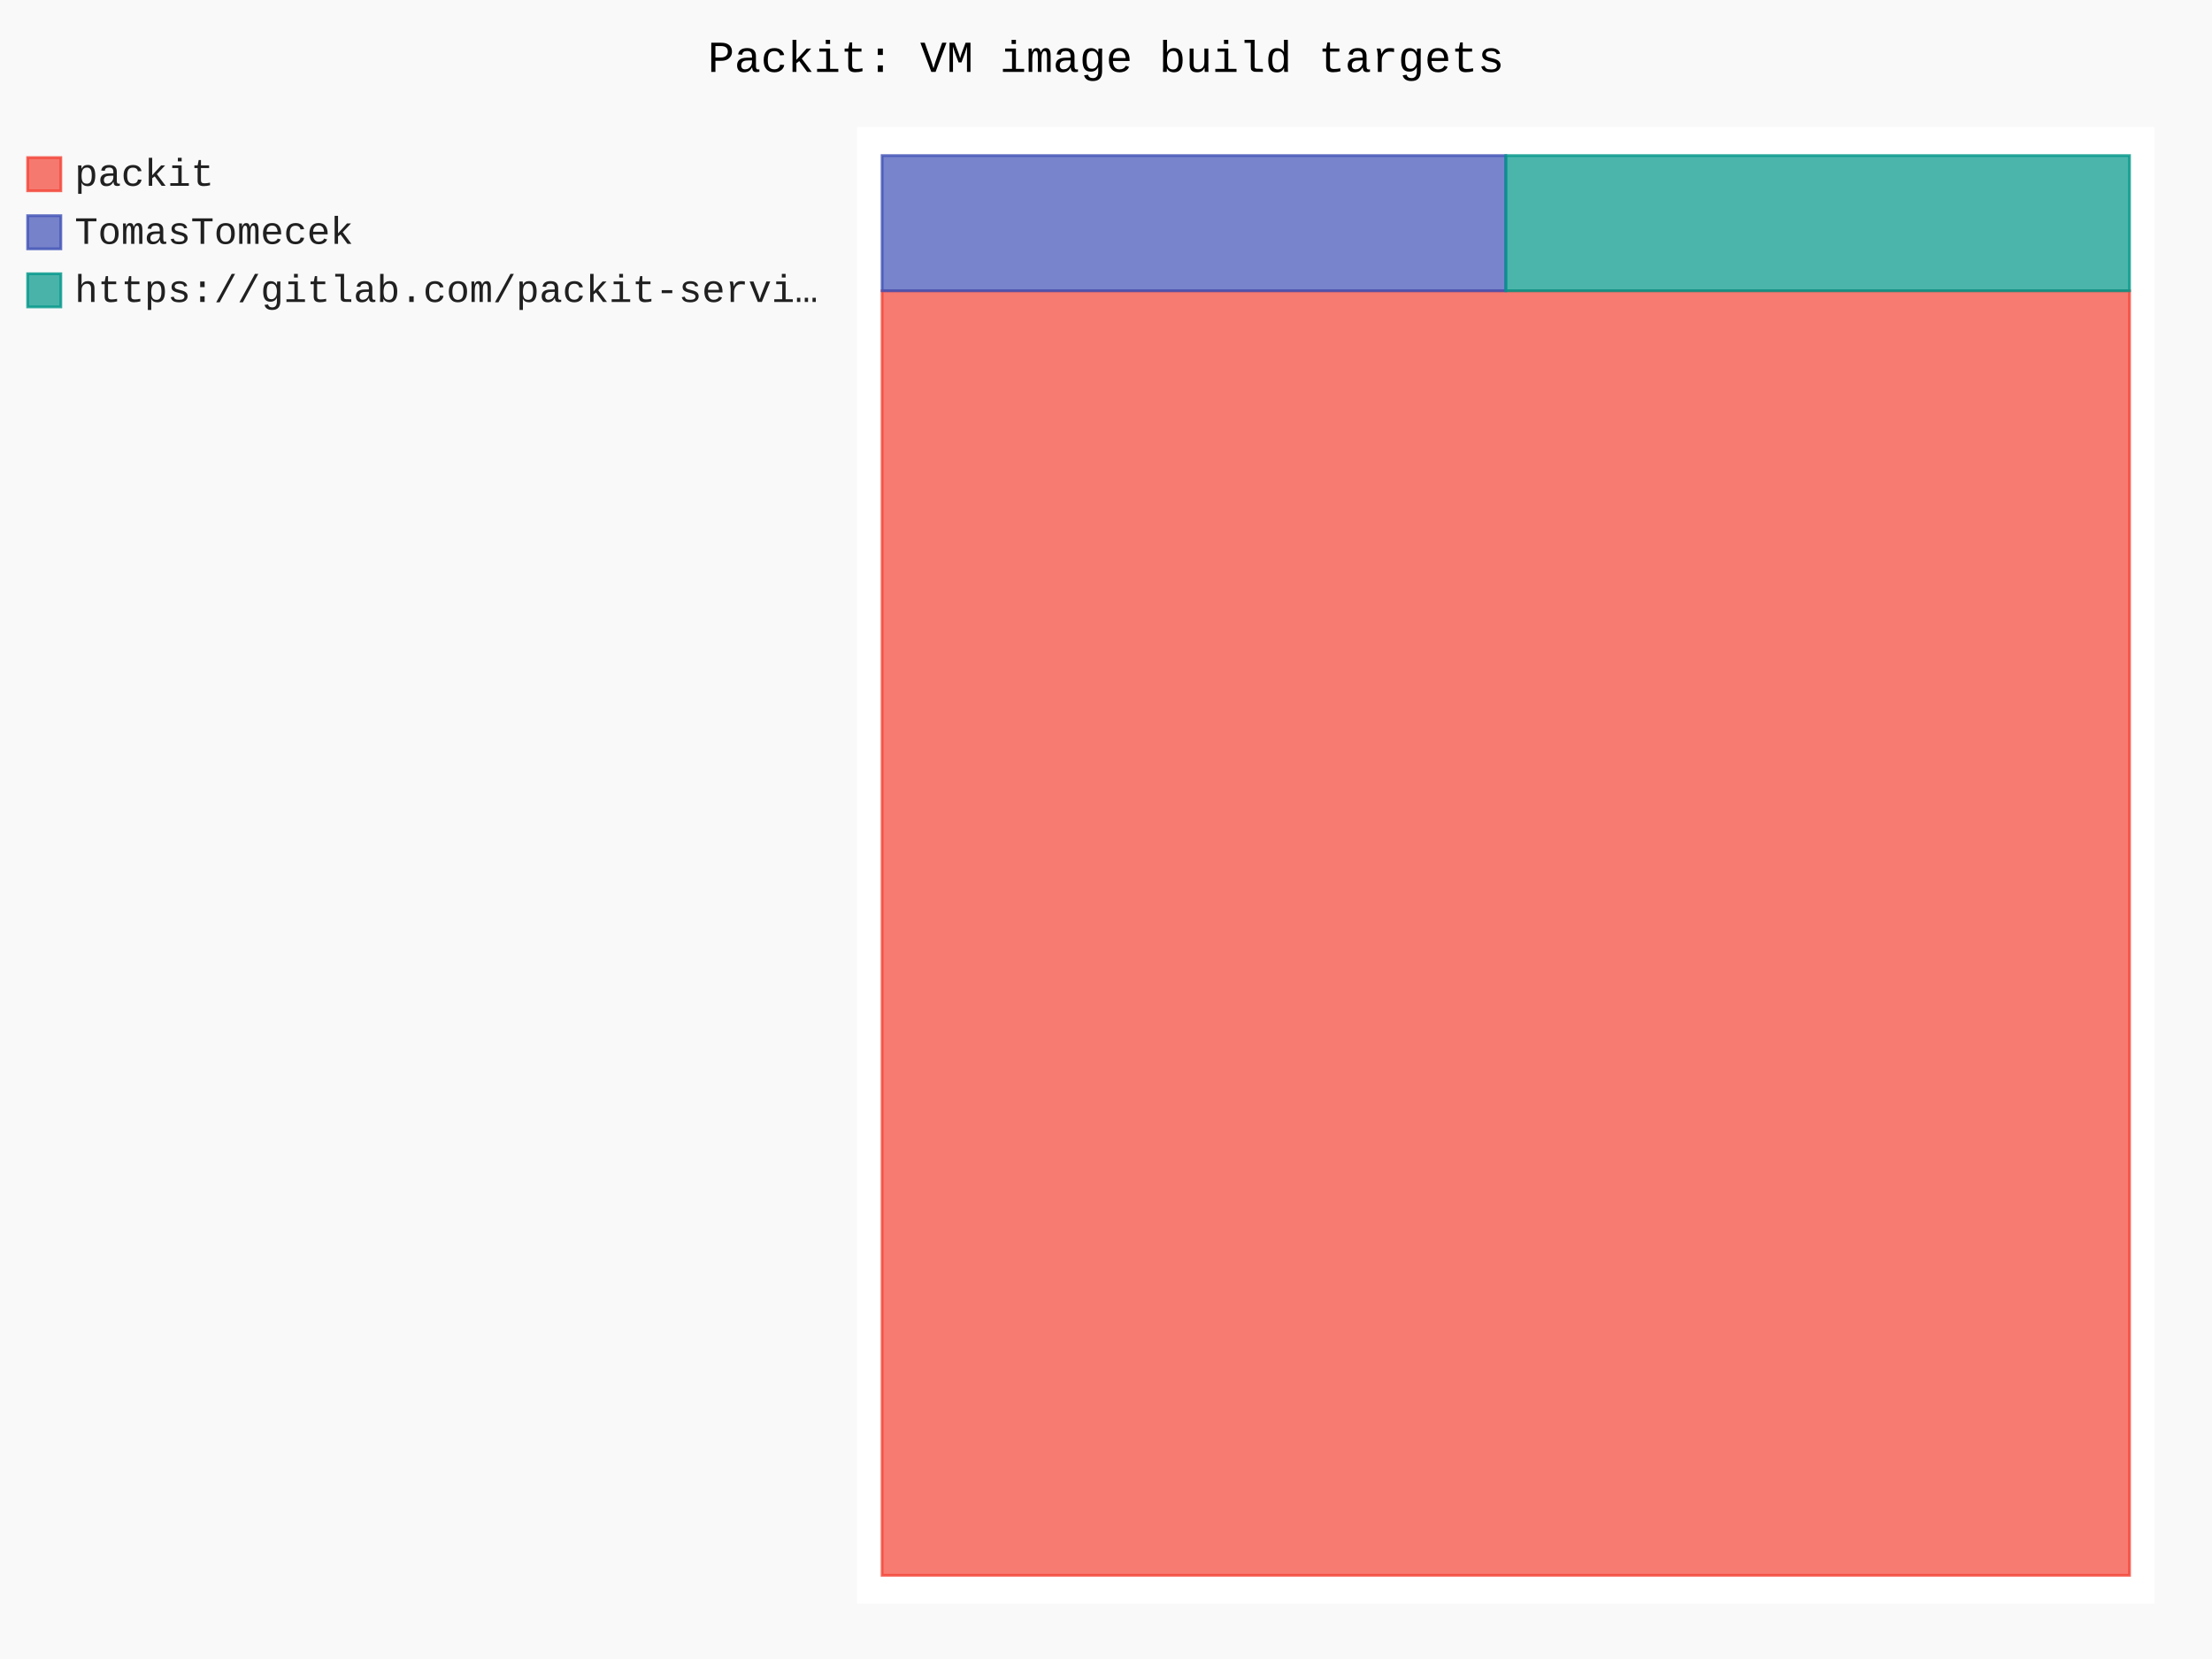
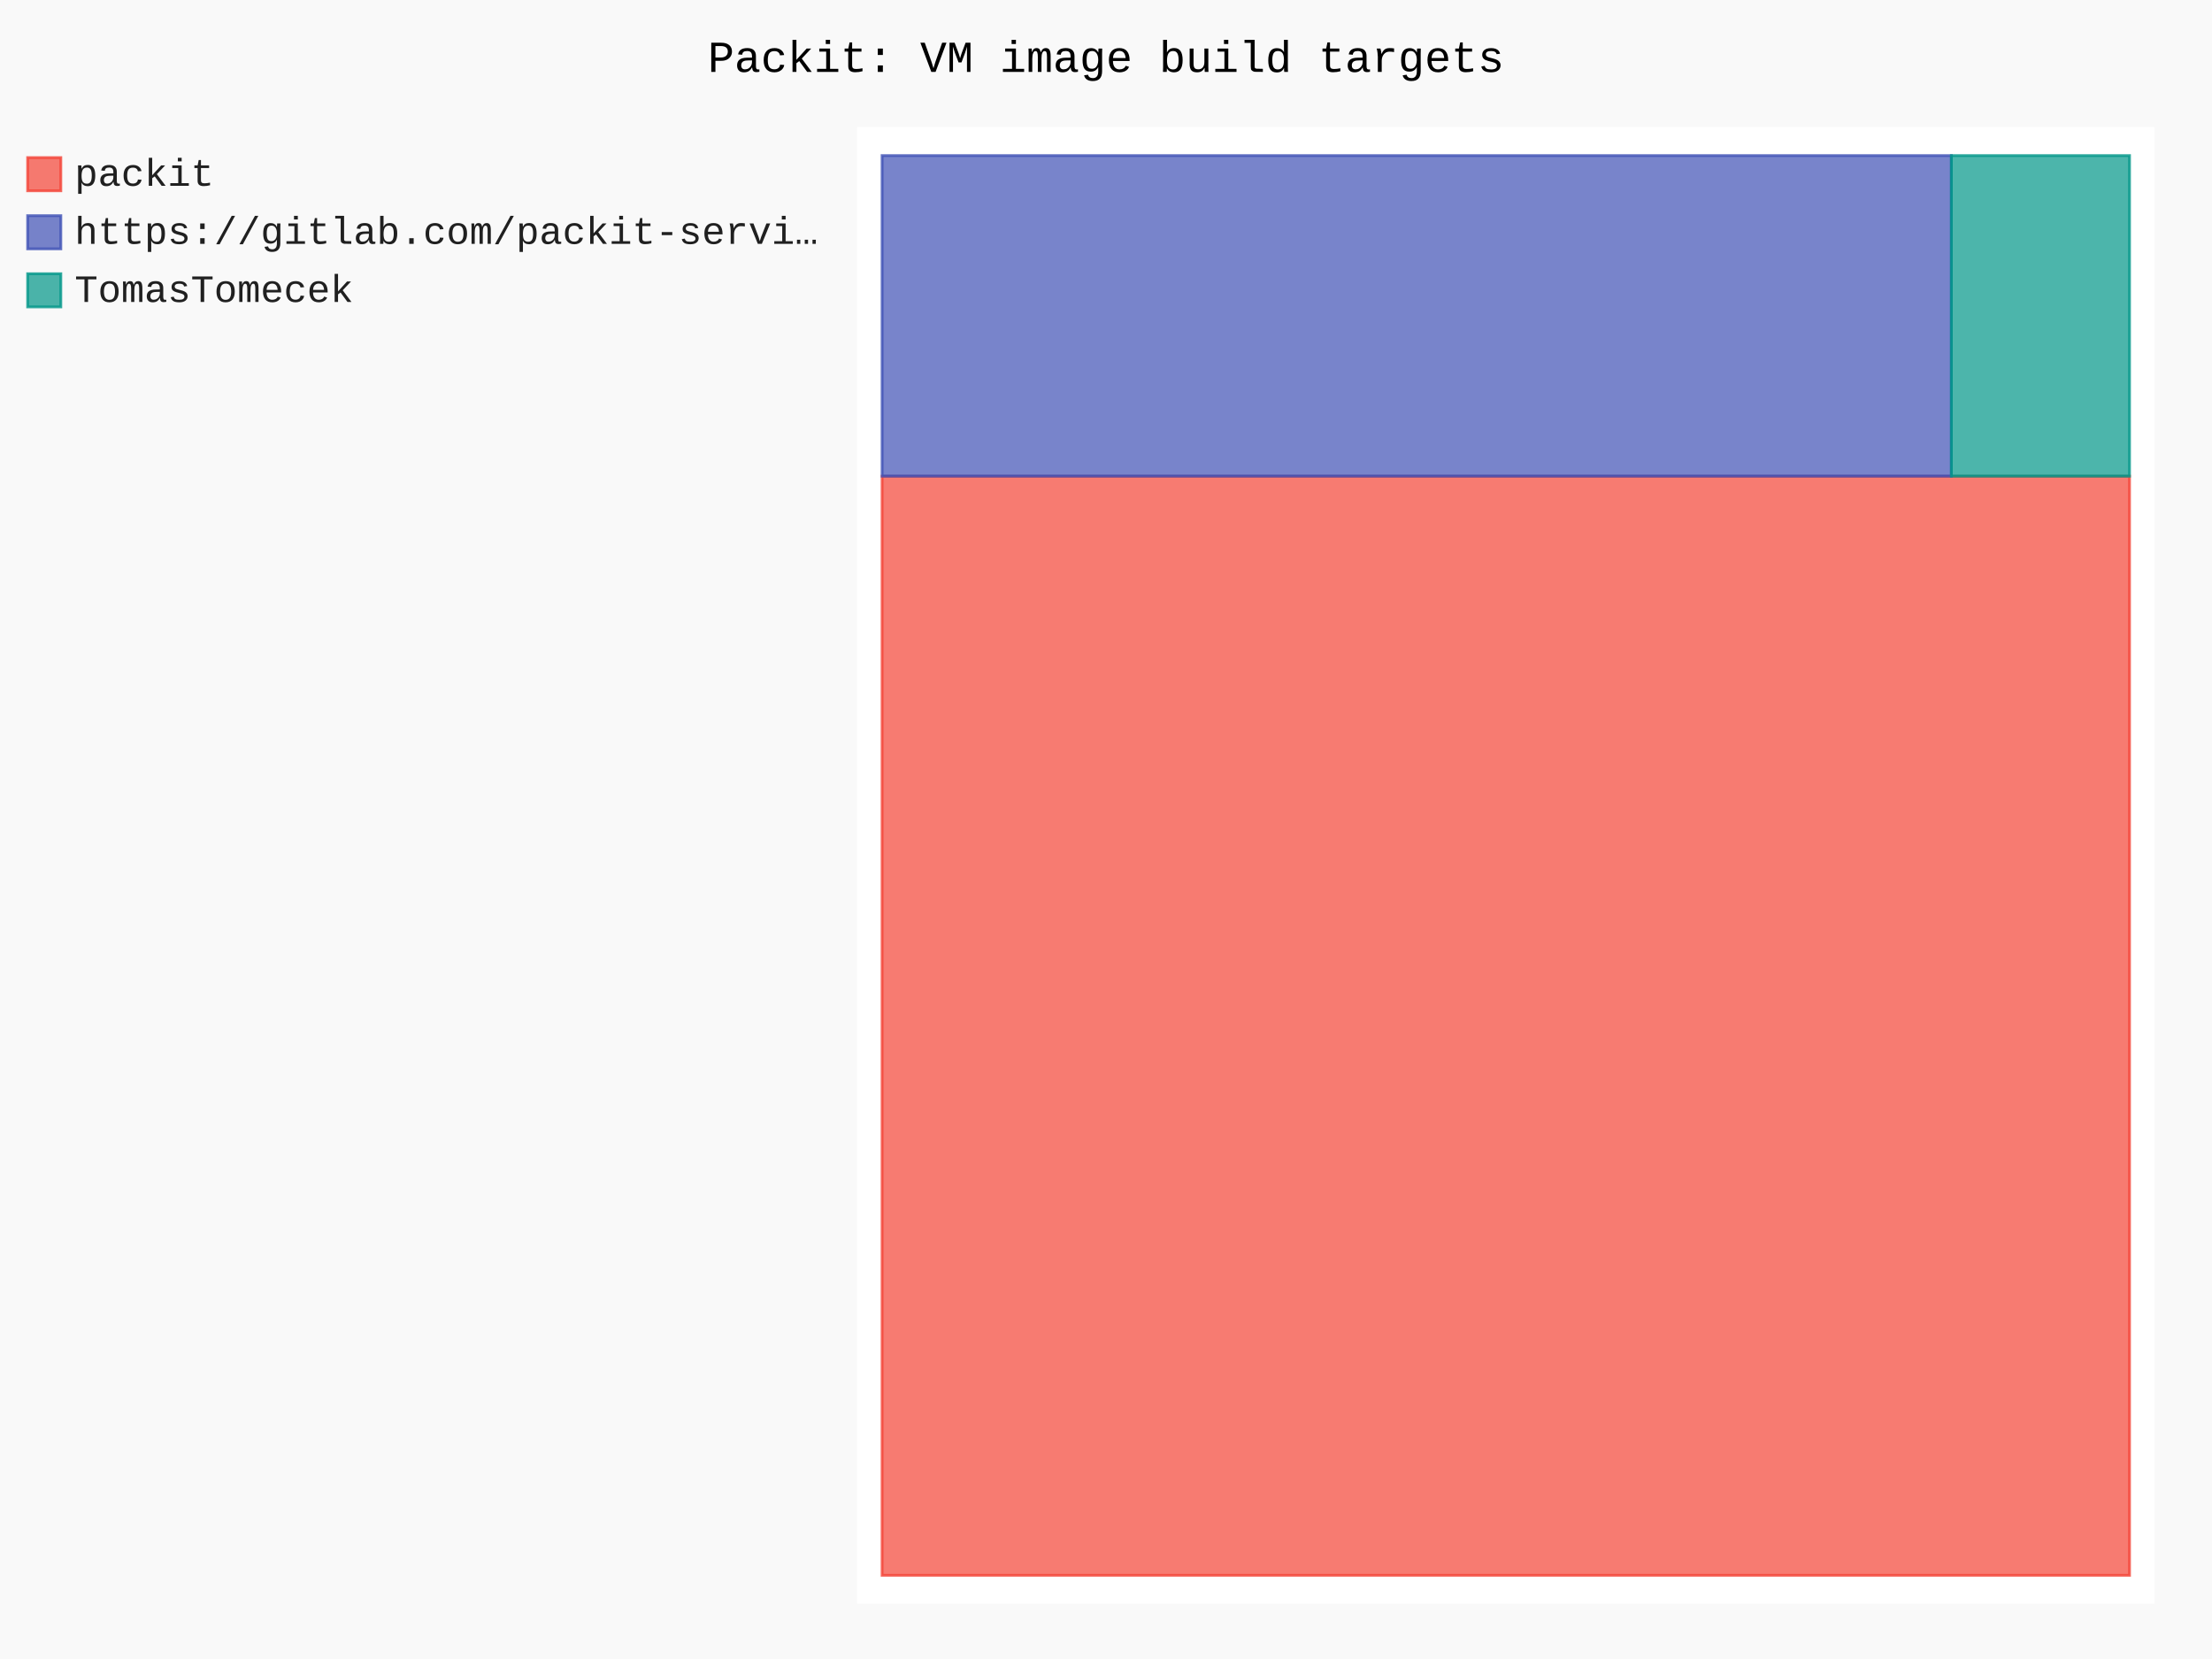
- <svg xmlns="http://www.w3.org/2000/svg" id="chart-317d50c1-1681-4644-a721-874ecc89221c" class="pygal-chart" viewBox="0 0 800 600">
+ <svg xmlns="http://www.w3.org/2000/svg" id="chart-81860d97-aa93-454f-ae00-27fac4a8e0ab" class="pygal-chart" viewBox="0 0 800 600">
  <defs>
-     <style type="text/css">#chart-317d50c1-1681-4644-a721-874ecc89221c{-webkit-user-select:none;-webkit-font-smoothing:antialiased;font-family:Consolas,"Liberation Mono",Menlo,Courier,monospace}#chart-317d50c1-1681-4644-a721-874ecc89221c .title{font-family:Consolas,"Liberation Mono",Menlo,Courier,monospace;font-size:16px}#chart-317d50c1-1681-4644-a721-874ecc89221c .legends .legend text{font-family:Consolas,"Liberation Mono",Menlo,Courier,monospace;font-size:14px}#chart-317d50c1-1681-4644-a721-874ecc89221c .axis text{font-family:Consolas,"Liberation Mono",Menlo,Courier,monospace;font-size:10px}#chart-317d50c1-1681-4644-a721-874ecc89221c .axis text.major{font-family:Consolas,"Liberation Mono",Menlo,Courier,monospace;font-size:10px}#chart-317d50c1-1681-4644-a721-874ecc89221c .text-overlay text.value{font-family:Consolas,"Liberation Mono",Menlo,Courier,monospace;font-size:16px}#chart-317d50c1-1681-4644-a721-874ecc89221c .text-overlay text.label{font-family:Consolas,"Liberation Mono",Menlo,Courier,monospace;font-size:10px}#chart-317d50c1-1681-4644-a721-874ecc89221c .tooltip{font-family:Consolas,"Liberation Mono",Menlo,Courier,monospace;font-size:14px}#chart-317d50c1-1681-4644-a721-874ecc89221c text.no_data{font-family:Consolas,"Liberation Mono",Menlo,Courier,monospace;font-size:64px}
- #chart-317d50c1-1681-4644-a721-874ecc89221c{background-color:rgba(249,249,249,1)}#chart-317d50c1-1681-4644-a721-874ecc89221c path,#chart-317d50c1-1681-4644-a721-874ecc89221c line,#chart-317d50c1-1681-4644-a721-874ecc89221c rect,#chart-317d50c1-1681-4644-a721-874ecc89221c circle{-webkit-transition:150ms;-moz-transition:150ms;transition:150ms}#chart-317d50c1-1681-4644-a721-874ecc89221c .graph &gt; .background{fill:rgba(249,249,249,1)}#chart-317d50c1-1681-4644-a721-874ecc89221c .plot &gt; .background{fill:rgba(255,255,255,1)}#chart-317d50c1-1681-4644-a721-874ecc89221c .graph{fill:rgba(0,0,0,.87)}#chart-317d50c1-1681-4644-a721-874ecc89221c text.no_data{fill:rgba(0,0,0,1)}#chart-317d50c1-1681-4644-a721-874ecc89221c .title{fill:rgba(0,0,0,1)}#chart-317d50c1-1681-4644-a721-874ecc89221c .legends .legend text{fill:rgba(0,0,0,.87)}#chart-317d50c1-1681-4644-a721-874ecc89221c .legends .legend:hover text{fill:rgba(0,0,0,1)}#chart-317d50c1-1681-4644-a721-874ecc89221c .axis .line{stroke:rgba(0,0,0,1)}#chart-317d50c1-1681-4644-a721-874ecc89221c .axis .guide.line{stroke:rgba(0,0,0,.54)}#chart-317d50c1-1681-4644-a721-874ecc89221c .axis .major.line{stroke:rgba(0,0,0,.87)}#chart-317d50c1-1681-4644-a721-874ecc89221c .axis text.major{fill:rgba(0,0,0,1)}#chart-317d50c1-1681-4644-a721-874ecc89221c .axis.y .guides:hover .guide.line,#chart-317d50c1-1681-4644-a721-874ecc89221c .line-graph .axis.x .guides:hover .guide.line,#chart-317d50c1-1681-4644-a721-874ecc89221c .stackedline-graph .axis.x .guides:hover .guide.line,#chart-317d50c1-1681-4644-a721-874ecc89221c .xy-graph .axis.x .guides:hover .guide.line{stroke:rgba(0,0,0,1)}#chart-317d50c1-1681-4644-a721-874ecc89221c .axis .guides:hover text{fill:rgba(0,0,0,1)}#chart-317d50c1-1681-4644-a721-874ecc89221c .reactive{fill-opacity:.7;stroke-opacity:.8;stroke-width:1}#chart-317d50c1-1681-4644-a721-874ecc89221c .ci{stroke:rgba(0,0,0,.87)}#chart-317d50c1-1681-4644-a721-874ecc89221c .reactive.active,#chart-317d50c1-1681-4644-a721-874ecc89221c .active .reactive{fill-opacity:.8;stroke-opacity:.9;stroke-width:4}#chart-317d50c1-1681-4644-a721-874ecc89221c .ci .reactive.active{stroke-width:1.5}#chart-317d50c1-1681-4644-a721-874ecc89221c .series text{fill:rgba(0,0,0,1)}#chart-317d50c1-1681-4644-a721-874ecc89221c .tooltip rect{fill:rgba(255,255,255,1);stroke:rgba(0,0,0,1);-webkit-transition:opacity 150ms;-moz-transition:opacity 150ms;transition:opacity 150ms}#chart-317d50c1-1681-4644-a721-874ecc89221c .tooltip .label{fill:rgba(0,0,0,.87)}#chart-317d50c1-1681-4644-a721-874ecc89221c .tooltip .label{fill:rgba(0,0,0,.87)}#chart-317d50c1-1681-4644-a721-874ecc89221c .tooltip .legend{font-size:.8em;fill:rgba(0,0,0,.54)}#chart-317d50c1-1681-4644-a721-874ecc89221c .tooltip .x_label{font-size:.6em;fill:rgba(0,0,0,1)}#chart-317d50c1-1681-4644-a721-874ecc89221c .tooltip .xlink{font-size:.5em;text-decoration:underline}#chart-317d50c1-1681-4644-a721-874ecc89221c .tooltip .value{font-size:1.5em}#chart-317d50c1-1681-4644-a721-874ecc89221c .bound{font-size:.5em}#chart-317d50c1-1681-4644-a721-874ecc89221c .max-value{font-size:.75em;fill:rgba(0,0,0,.54)}#chart-317d50c1-1681-4644-a721-874ecc89221c .map-element{fill:rgba(255,255,255,1);stroke:rgba(0,0,0,.54) !important}#chart-317d50c1-1681-4644-a721-874ecc89221c .map-element .reactive{fill-opacity:inherit;stroke-opacity:inherit}#chart-317d50c1-1681-4644-a721-874ecc89221c .color-0,#chart-317d50c1-1681-4644-a721-874ecc89221c .color-0 a:visited{stroke:#F44336;fill:#F44336}#chart-317d50c1-1681-4644-a721-874ecc89221c .color-1,#chart-317d50c1-1681-4644-a721-874ecc89221c .color-1 a:visited{stroke:#3F51B5;fill:#3F51B5}#chart-317d50c1-1681-4644-a721-874ecc89221c .color-2,#chart-317d50c1-1681-4644-a721-874ecc89221c .color-2 a:visited{stroke:#009688;fill:#009688}#chart-317d50c1-1681-4644-a721-874ecc89221c .text-overlay .color-0 text{fill:black}#chart-317d50c1-1681-4644-a721-874ecc89221c .text-overlay .color-1 text{fill:black}#chart-317d50c1-1681-4644-a721-874ecc89221c .text-overlay .color-2 text{fill:black}
- #chart-317d50c1-1681-4644-a721-874ecc89221c text.no_data{text-anchor:middle}#chart-317d50c1-1681-4644-a721-874ecc89221c .guide.line{fill:none}#chart-317d50c1-1681-4644-a721-874ecc89221c .centered{text-anchor:middle}#chart-317d50c1-1681-4644-a721-874ecc89221c .title{text-anchor:middle}#chart-317d50c1-1681-4644-a721-874ecc89221c .legends .legend text{fill-opacity:1}#chart-317d50c1-1681-4644-a721-874ecc89221c .axis.x text{text-anchor:middle}#chart-317d50c1-1681-4644-a721-874ecc89221c .axis.x:not(.web) text[transform]{text-anchor:start}#chart-317d50c1-1681-4644-a721-874ecc89221c .axis.x:not(.web) text[transform].backwards{text-anchor:end}#chart-317d50c1-1681-4644-a721-874ecc89221c .axis.y text{text-anchor:end}#chart-317d50c1-1681-4644-a721-874ecc89221c .axis.y text[transform].backwards{text-anchor:start}#chart-317d50c1-1681-4644-a721-874ecc89221c .axis.y2 text{text-anchor:start}#chart-317d50c1-1681-4644-a721-874ecc89221c .axis.y2 text[transform].backwards{text-anchor:end}#chart-317d50c1-1681-4644-a721-874ecc89221c .axis .guide.line{stroke-dasharray:4,4;stroke:black}#chart-317d50c1-1681-4644-a721-874ecc89221c .axis .major.guide.line{stroke-dasharray:6,6;stroke:black}#chart-317d50c1-1681-4644-a721-874ecc89221c .horizontal .axis.y .guide.line,#chart-317d50c1-1681-4644-a721-874ecc89221c .horizontal .axis.y2 .guide.line,#chart-317d50c1-1681-4644-a721-874ecc89221c .vertical .axis.x .guide.line{opacity:0}#chart-317d50c1-1681-4644-a721-874ecc89221c .horizontal .axis.always_show .guide.line,#chart-317d50c1-1681-4644-a721-874ecc89221c .vertical .axis.always_show .guide.line{opacity:1 !important}#chart-317d50c1-1681-4644-a721-874ecc89221c .axis.y .guides:hover .guide.line,#chart-317d50c1-1681-4644-a721-874ecc89221c .axis.y2 .guides:hover .guide.line,#chart-317d50c1-1681-4644-a721-874ecc89221c .axis.x .guides:hover .guide.line{opacity:1}#chart-317d50c1-1681-4644-a721-874ecc89221c .axis .guides:hover text{opacity:1}#chart-317d50c1-1681-4644-a721-874ecc89221c .nofill{fill:none}#chart-317d50c1-1681-4644-a721-874ecc89221c .subtle-fill{fill-opacity:.2}#chart-317d50c1-1681-4644-a721-874ecc89221c .dot{stroke-width:1px;fill-opacity:1;stroke-opacity:1}#chart-317d50c1-1681-4644-a721-874ecc89221c .dot.active{stroke-width:5px}#chart-317d50c1-1681-4644-a721-874ecc89221c .dot.negative{fill:transparent}#chart-317d50c1-1681-4644-a721-874ecc89221c text,#chart-317d50c1-1681-4644-a721-874ecc89221c tspan{stroke:none !important}#chart-317d50c1-1681-4644-a721-874ecc89221c .series text.active{opacity:1}#chart-317d50c1-1681-4644-a721-874ecc89221c .tooltip rect{fill-opacity:.95;stroke-width:.5}#chart-317d50c1-1681-4644-a721-874ecc89221c .tooltip text{fill-opacity:1}#chart-317d50c1-1681-4644-a721-874ecc89221c .showable{visibility:hidden}#chart-317d50c1-1681-4644-a721-874ecc89221c .showable.shown{visibility:visible}#chart-317d50c1-1681-4644-a721-874ecc89221c .gauge-background{fill:rgba(229,229,229,1);stroke:none}#chart-317d50c1-1681-4644-a721-874ecc89221c .bg-lines{stroke:rgba(249,249,249,1);stroke-width:2px}</style>
+     <style type="text/css">#chart-81860d97-aa93-454f-ae00-27fac4a8e0ab{-webkit-user-select:none;-webkit-font-smoothing:antialiased;font-family:Consolas,"Liberation Mono",Menlo,Courier,monospace}#chart-81860d97-aa93-454f-ae00-27fac4a8e0ab .title{font-family:Consolas,"Liberation Mono",Menlo,Courier,monospace;font-size:16px}#chart-81860d97-aa93-454f-ae00-27fac4a8e0ab .legends .legend text{font-family:Consolas,"Liberation Mono",Menlo,Courier,monospace;font-size:14px}#chart-81860d97-aa93-454f-ae00-27fac4a8e0ab .axis text{font-family:Consolas,"Liberation Mono",Menlo,Courier,monospace;font-size:10px}#chart-81860d97-aa93-454f-ae00-27fac4a8e0ab .axis text.major{font-family:Consolas,"Liberation Mono",Menlo,Courier,monospace;font-size:10px}#chart-81860d97-aa93-454f-ae00-27fac4a8e0ab .text-overlay text.value{font-family:Consolas,"Liberation Mono",Menlo,Courier,monospace;font-size:16px}#chart-81860d97-aa93-454f-ae00-27fac4a8e0ab .text-overlay text.label{font-family:Consolas,"Liberation Mono",Menlo,Courier,monospace;font-size:10px}#chart-81860d97-aa93-454f-ae00-27fac4a8e0ab .tooltip{font-family:Consolas,"Liberation Mono",Menlo,Courier,monospace;font-size:14px}#chart-81860d97-aa93-454f-ae00-27fac4a8e0ab text.no_data{font-family:Consolas,"Liberation Mono",Menlo,Courier,monospace;font-size:64px}
+ #chart-81860d97-aa93-454f-ae00-27fac4a8e0ab{background-color:rgba(249,249,249,1)}#chart-81860d97-aa93-454f-ae00-27fac4a8e0ab path,#chart-81860d97-aa93-454f-ae00-27fac4a8e0ab line,#chart-81860d97-aa93-454f-ae00-27fac4a8e0ab rect,#chart-81860d97-aa93-454f-ae00-27fac4a8e0ab circle{-webkit-transition:150ms;-moz-transition:150ms;transition:150ms}#chart-81860d97-aa93-454f-ae00-27fac4a8e0ab .graph &gt; .background{fill:rgba(249,249,249,1)}#chart-81860d97-aa93-454f-ae00-27fac4a8e0ab .plot &gt; .background{fill:rgba(255,255,255,1)}#chart-81860d97-aa93-454f-ae00-27fac4a8e0ab .graph{fill:rgba(0,0,0,.87)}#chart-81860d97-aa93-454f-ae00-27fac4a8e0ab text.no_data{fill:rgba(0,0,0,1)}#chart-81860d97-aa93-454f-ae00-27fac4a8e0ab .title{fill:rgba(0,0,0,1)}#chart-81860d97-aa93-454f-ae00-27fac4a8e0ab .legends .legend text{fill:rgba(0,0,0,.87)}#chart-81860d97-aa93-454f-ae00-27fac4a8e0ab .legends .legend:hover text{fill:rgba(0,0,0,1)}#chart-81860d97-aa93-454f-ae00-27fac4a8e0ab .axis .line{stroke:rgba(0,0,0,1)}#chart-81860d97-aa93-454f-ae00-27fac4a8e0ab .axis .guide.line{stroke:rgba(0,0,0,.54)}#chart-81860d97-aa93-454f-ae00-27fac4a8e0ab .axis .major.line{stroke:rgba(0,0,0,.87)}#chart-81860d97-aa93-454f-ae00-27fac4a8e0ab .axis text.major{fill:rgba(0,0,0,1)}#chart-81860d97-aa93-454f-ae00-27fac4a8e0ab .axis.y .guides:hover .guide.line,#chart-81860d97-aa93-454f-ae00-27fac4a8e0ab .line-graph .axis.x .guides:hover .guide.line,#chart-81860d97-aa93-454f-ae00-27fac4a8e0ab .stackedline-graph .axis.x .guides:hover .guide.line,#chart-81860d97-aa93-454f-ae00-27fac4a8e0ab .xy-graph .axis.x .guides:hover .guide.line{stroke:rgba(0,0,0,1)}#chart-81860d97-aa93-454f-ae00-27fac4a8e0ab .axis .guides:hover text{fill:rgba(0,0,0,1)}#chart-81860d97-aa93-454f-ae00-27fac4a8e0ab .reactive{fill-opacity:.7;stroke-opacity:.8;stroke-width:1}#chart-81860d97-aa93-454f-ae00-27fac4a8e0ab .ci{stroke:rgba(0,0,0,.87)}#chart-81860d97-aa93-454f-ae00-27fac4a8e0ab .reactive.active,#chart-81860d97-aa93-454f-ae00-27fac4a8e0ab .active .reactive{fill-opacity:.8;stroke-opacity:.9;stroke-width:4}#chart-81860d97-aa93-454f-ae00-27fac4a8e0ab .ci .reactive.active{stroke-width:1.5}#chart-81860d97-aa93-454f-ae00-27fac4a8e0ab .series text{fill:rgba(0,0,0,1)}#chart-81860d97-aa93-454f-ae00-27fac4a8e0ab .tooltip rect{fill:rgba(255,255,255,1);stroke:rgba(0,0,0,1);-webkit-transition:opacity 150ms;-moz-transition:opacity 150ms;transition:opacity 150ms}#chart-81860d97-aa93-454f-ae00-27fac4a8e0ab .tooltip .label{fill:rgba(0,0,0,.87)}#chart-81860d97-aa93-454f-ae00-27fac4a8e0ab .tooltip .label{fill:rgba(0,0,0,.87)}#chart-81860d97-aa93-454f-ae00-27fac4a8e0ab .tooltip .legend{font-size:.8em;fill:rgba(0,0,0,.54)}#chart-81860d97-aa93-454f-ae00-27fac4a8e0ab .tooltip .x_label{font-size:.6em;fill:rgba(0,0,0,1)}#chart-81860d97-aa93-454f-ae00-27fac4a8e0ab .tooltip .xlink{font-size:.5em;text-decoration:underline}#chart-81860d97-aa93-454f-ae00-27fac4a8e0ab .tooltip .value{font-size:1.5em}#chart-81860d97-aa93-454f-ae00-27fac4a8e0ab .bound{font-size:.5em}#chart-81860d97-aa93-454f-ae00-27fac4a8e0ab .max-value{font-size:.75em;fill:rgba(0,0,0,.54)}#chart-81860d97-aa93-454f-ae00-27fac4a8e0ab .map-element{fill:rgba(255,255,255,1);stroke:rgba(0,0,0,.54) !important}#chart-81860d97-aa93-454f-ae00-27fac4a8e0ab .map-element .reactive{fill-opacity:inherit;stroke-opacity:inherit}#chart-81860d97-aa93-454f-ae00-27fac4a8e0ab .color-0,#chart-81860d97-aa93-454f-ae00-27fac4a8e0ab .color-0 a:visited{stroke:#F44336;fill:#F44336}#chart-81860d97-aa93-454f-ae00-27fac4a8e0ab .color-1,#chart-81860d97-aa93-454f-ae00-27fac4a8e0ab .color-1 a:visited{stroke:#3F51B5;fill:#3F51B5}#chart-81860d97-aa93-454f-ae00-27fac4a8e0ab .color-2,#chart-81860d97-aa93-454f-ae00-27fac4a8e0ab .color-2 a:visited{stroke:#009688;fill:#009688}#chart-81860d97-aa93-454f-ae00-27fac4a8e0ab .text-overlay .color-0 text{fill:black}#chart-81860d97-aa93-454f-ae00-27fac4a8e0ab .text-overlay .color-1 text{fill:black}#chart-81860d97-aa93-454f-ae00-27fac4a8e0ab .text-overlay .color-2 text{fill:black}
+ #chart-81860d97-aa93-454f-ae00-27fac4a8e0ab text.no_data{text-anchor:middle}#chart-81860d97-aa93-454f-ae00-27fac4a8e0ab .guide.line{fill:none}#chart-81860d97-aa93-454f-ae00-27fac4a8e0ab .centered{text-anchor:middle}#chart-81860d97-aa93-454f-ae00-27fac4a8e0ab .title{text-anchor:middle}#chart-81860d97-aa93-454f-ae00-27fac4a8e0ab .legends .legend text{fill-opacity:1}#chart-81860d97-aa93-454f-ae00-27fac4a8e0ab .axis.x text{text-anchor:middle}#chart-81860d97-aa93-454f-ae00-27fac4a8e0ab .axis.x:not(.web) text[transform]{text-anchor:start}#chart-81860d97-aa93-454f-ae00-27fac4a8e0ab .axis.x:not(.web) text[transform].backwards{text-anchor:end}#chart-81860d97-aa93-454f-ae00-27fac4a8e0ab .axis.y text{text-anchor:end}#chart-81860d97-aa93-454f-ae00-27fac4a8e0ab .axis.y text[transform].backwards{text-anchor:start}#chart-81860d97-aa93-454f-ae00-27fac4a8e0ab .axis.y2 text{text-anchor:start}#chart-81860d97-aa93-454f-ae00-27fac4a8e0ab .axis.y2 text[transform].backwards{text-anchor:end}#chart-81860d97-aa93-454f-ae00-27fac4a8e0ab .axis .guide.line{stroke-dasharray:4,4;stroke:black}#chart-81860d97-aa93-454f-ae00-27fac4a8e0ab .axis .major.guide.line{stroke-dasharray:6,6;stroke:black}#chart-81860d97-aa93-454f-ae00-27fac4a8e0ab .horizontal .axis.y .guide.line,#chart-81860d97-aa93-454f-ae00-27fac4a8e0ab .horizontal .axis.y2 .guide.line,#chart-81860d97-aa93-454f-ae00-27fac4a8e0ab .vertical .axis.x .guide.line{opacity:0}#chart-81860d97-aa93-454f-ae00-27fac4a8e0ab .horizontal .axis.always_show .guide.line,#chart-81860d97-aa93-454f-ae00-27fac4a8e0ab .vertical .axis.always_show .guide.line{opacity:1 !important}#chart-81860d97-aa93-454f-ae00-27fac4a8e0ab .axis.y .guides:hover .guide.line,#chart-81860d97-aa93-454f-ae00-27fac4a8e0ab .axis.y2 .guides:hover .guide.line,#chart-81860d97-aa93-454f-ae00-27fac4a8e0ab .axis.x .guides:hover .guide.line{opacity:1}#chart-81860d97-aa93-454f-ae00-27fac4a8e0ab .axis .guides:hover text{opacity:1}#chart-81860d97-aa93-454f-ae00-27fac4a8e0ab .nofill{fill:none}#chart-81860d97-aa93-454f-ae00-27fac4a8e0ab .subtle-fill{fill-opacity:.2}#chart-81860d97-aa93-454f-ae00-27fac4a8e0ab .dot{stroke-width:1px;fill-opacity:1;stroke-opacity:1}#chart-81860d97-aa93-454f-ae00-27fac4a8e0ab .dot.active{stroke-width:5px}#chart-81860d97-aa93-454f-ae00-27fac4a8e0ab .dot.negative{fill:transparent}#chart-81860d97-aa93-454f-ae00-27fac4a8e0ab text,#chart-81860d97-aa93-454f-ae00-27fac4a8e0ab tspan{stroke:none !important}#chart-81860d97-aa93-454f-ae00-27fac4a8e0ab .series text.active{opacity:1}#chart-81860d97-aa93-454f-ae00-27fac4a8e0ab .tooltip rect{fill-opacity:.95;stroke-width:.5}#chart-81860d97-aa93-454f-ae00-27fac4a8e0ab .tooltip text{fill-opacity:1}#chart-81860d97-aa93-454f-ae00-27fac4a8e0ab .showable{visibility:hidden}#chart-81860d97-aa93-454f-ae00-27fac4a8e0ab .showable.shown{visibility:visible}#chart-81860d97-aa93-454f-ae00-27fac4a8e0ab .gauge-background{fill:rgba(229,229,229,1);stroke:none}#chart-81860d97-aa93-454f-ae00-27fac4a8e0ab .bg-lines{stroke:rgba(249,249,249,1);stroke-width:2px}</style>
  </defs>
  <g class="graph treemap-graph vertical">
    <rect x="0" y="0" width="800" height="600" class="background" />
    <g transform="translate(310, 46)" class="plot">
      <rect x="0" y="0" width="469.2" height="534" class="background" />
      <g class="series serie-0 color-0">
        <g class="rects">
          <g class="rect">
-             <rect x="9.023" y="59.17" width="451.154" height="464.56" class="rect reactive tooltip-trigger" />
+             <rect x="9.023" y="126.212" width="451.154" height="397.519" class="rect reactive tooltip-trigger" />
          </g>
        </g>
      </g>
      <g class="series serie-1 color-1">
        <g class="rects">
          <g class="rect">
-             <rect x="9.023" y="10.269" width="225.577" height="48.901" class="rect reactive tooltip-trigger" />
+             <rect x="9.023" y="10.269" width="386.703" height="115.943" class="rect reactive tooltip-trigger" />
          </g>
        </g>
      </g>
      <g class="series serie-2 color-2">
        <g class="rects">
          <g class="rect">
-             <rect x="234.6" y="10.269" width="225.577" height="48.901" class="rect reactive tooltip-trigger" />
+             <rect x="395.726" y="10.269" width="64.451" height="115.943" class="rect reactive tooltip-trigger" />
          </g>
        </g>
      </g>
    </g>
    <g class="titles">
      <text x="400.0" y="26" class="title plot_title">Packit: VM image build targets</text>
    </g>
    <g transform="translate(310, 46)" class="plot overlay">
      <g class="series serie-0 color-0" />
      <g class="series serie-1 color-1" />
      <g class="series serie-2 color-2" />
    </g>
    <g transform="translate(310, 46)" class="plot text-overlay">
      <g class="series serie-0 color-0" />
      <g class="series serie-1 color-1" />
      <g class="series serie-2 color-2" />
    </g>
    <g transform="translate(310, 46)" class="plot tooltip-overlay">
      <g transform="translate(0 0)" style="opacity: 0" class="tooltip">
        <rect rx="0" ry="0" width="0" height="0" class="tooltip-box" />
        <g class="text" />
      </g>
    </g>
    <g transform="translate(10, 56)" class="legends">
      <g id="activate-serie-0" class="legend reactive activate-serie">
        <rect x="0.0" y="1.0" width="12" height="12" class="color-0 reactive" />
        <text x="17.0" y="11.2">packit</text>
      </g>
      <g id="activate-serie-1" class="legend reactive activate-serie">
        <rect x="0.0" y="22.0" width="12" height="12" class="color-1 reactive" />
-         <text x="17.0" y="32.2">TomasTomecek</text>
+         <text x="17.0" y="32.2">https://gitlab.com/packit-servi…</text>
      </g>
      <g id="activate-serie-2" class="legend reactive activate-serie">
        <rect x="0.0" y="43.0" width="12" height="12" class="color-2 reactive" />
-         <text x="17.0" y="53.2">https://gitlab.com/packit-servi…</text>
+         <text x="17.0" y="53.2">TomasTomecek</text>
      </g>
    </g>
    <g transform="translate(790, 56)" class="legends" />
  </g>
</svg>
